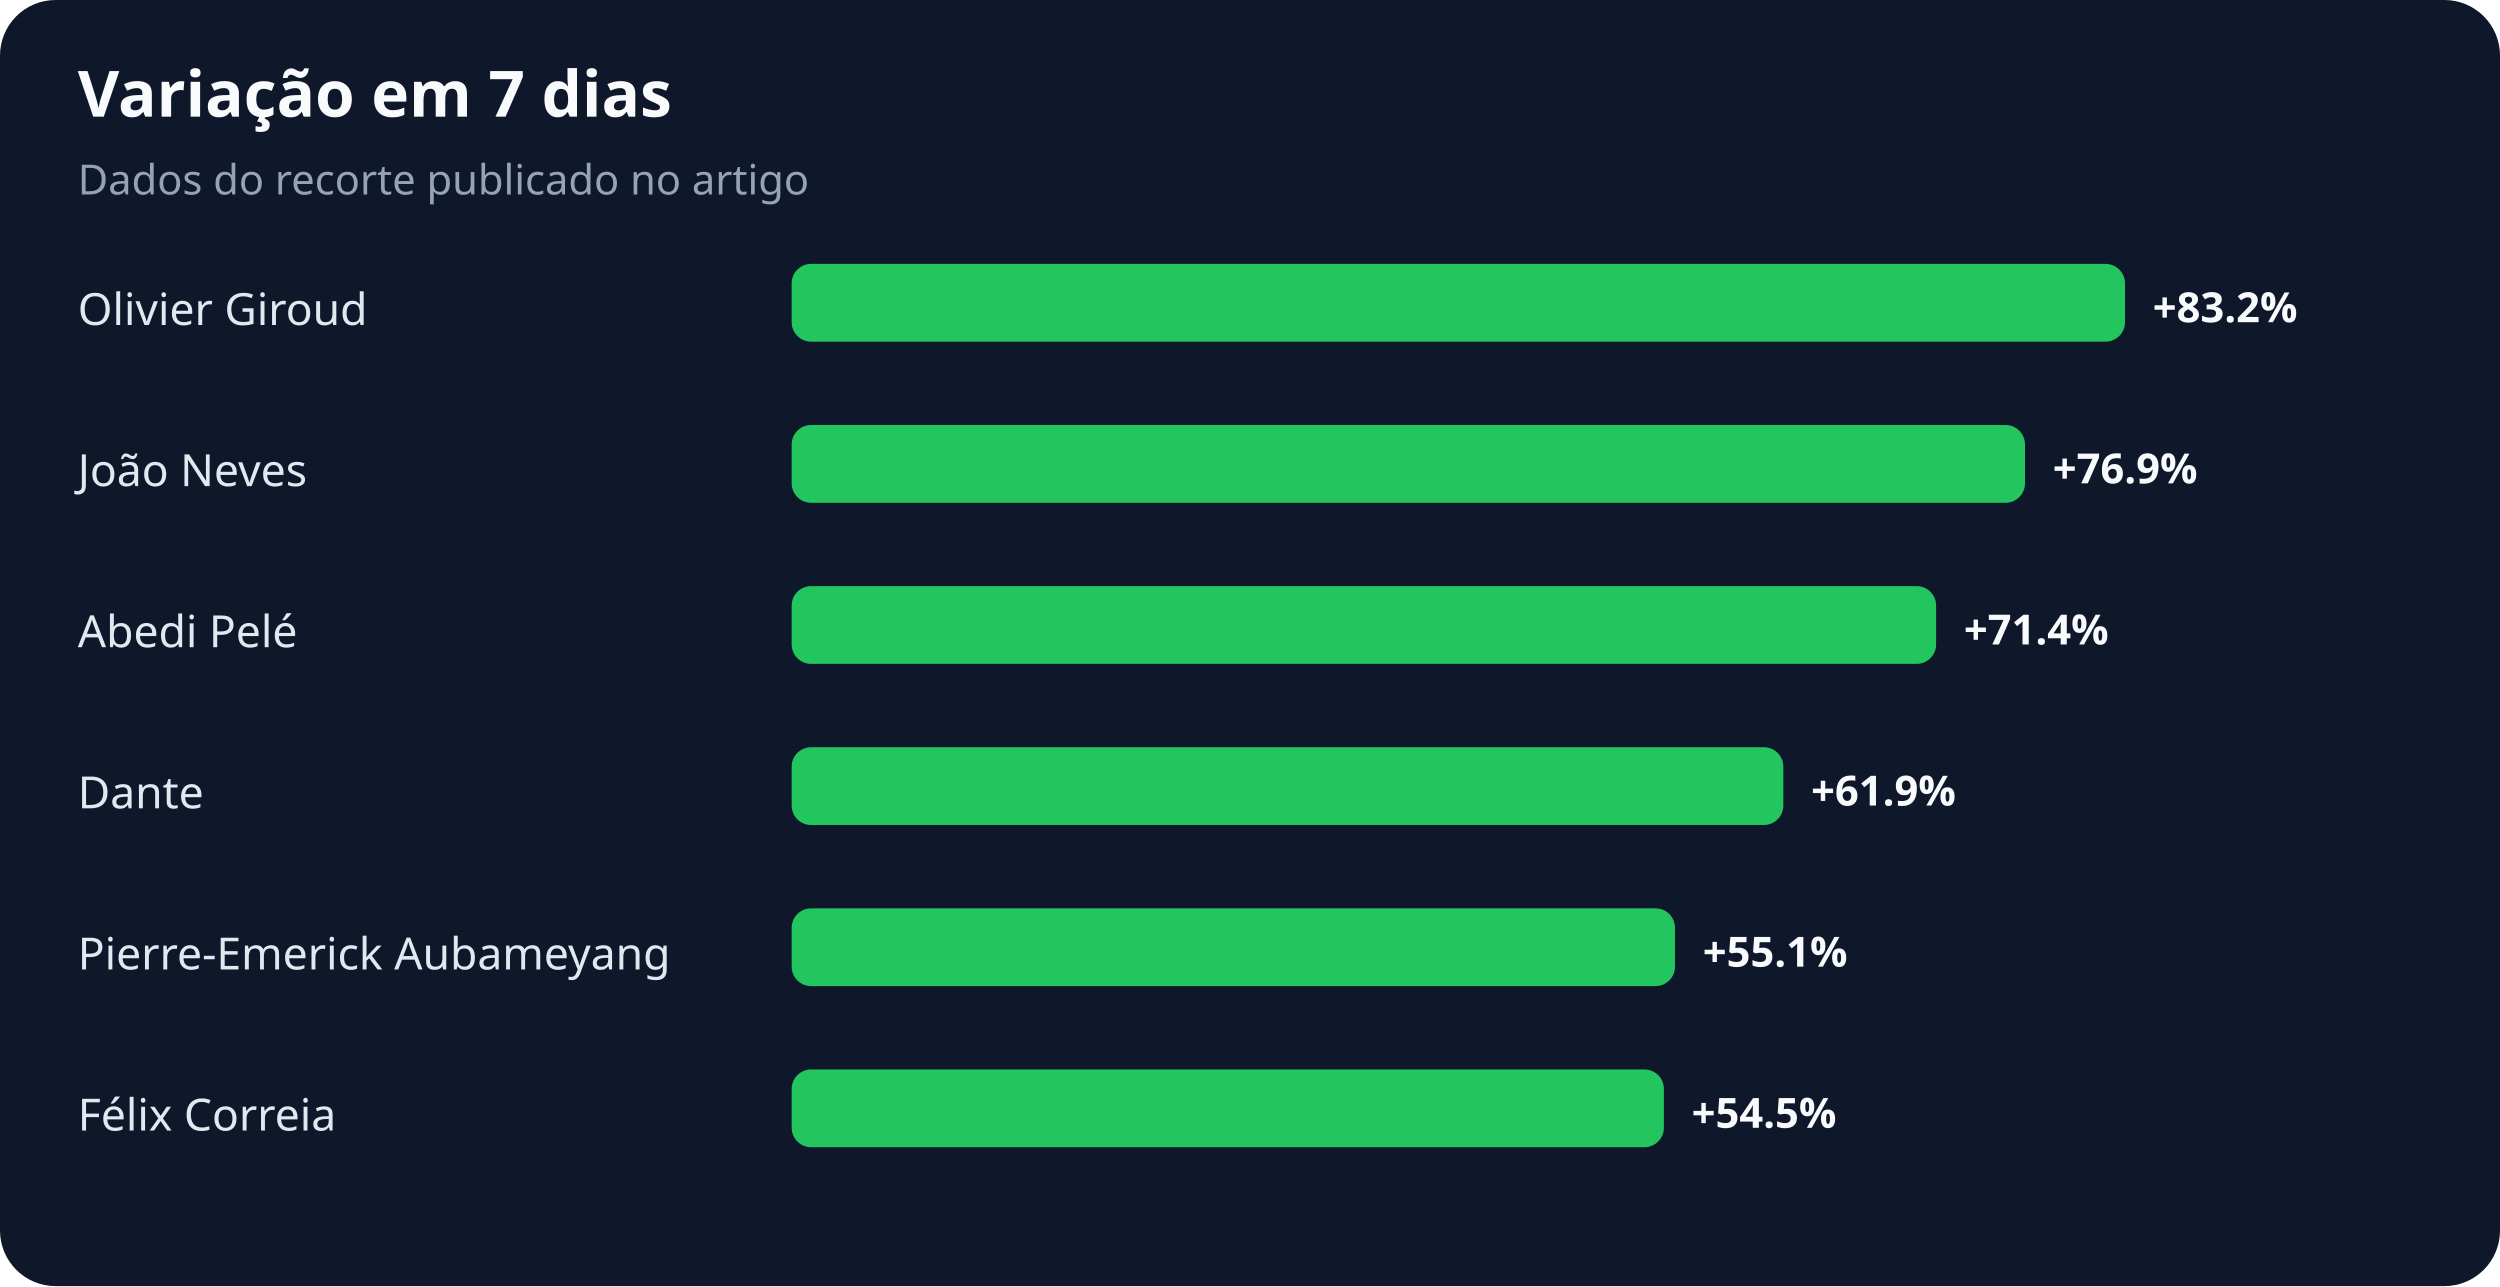
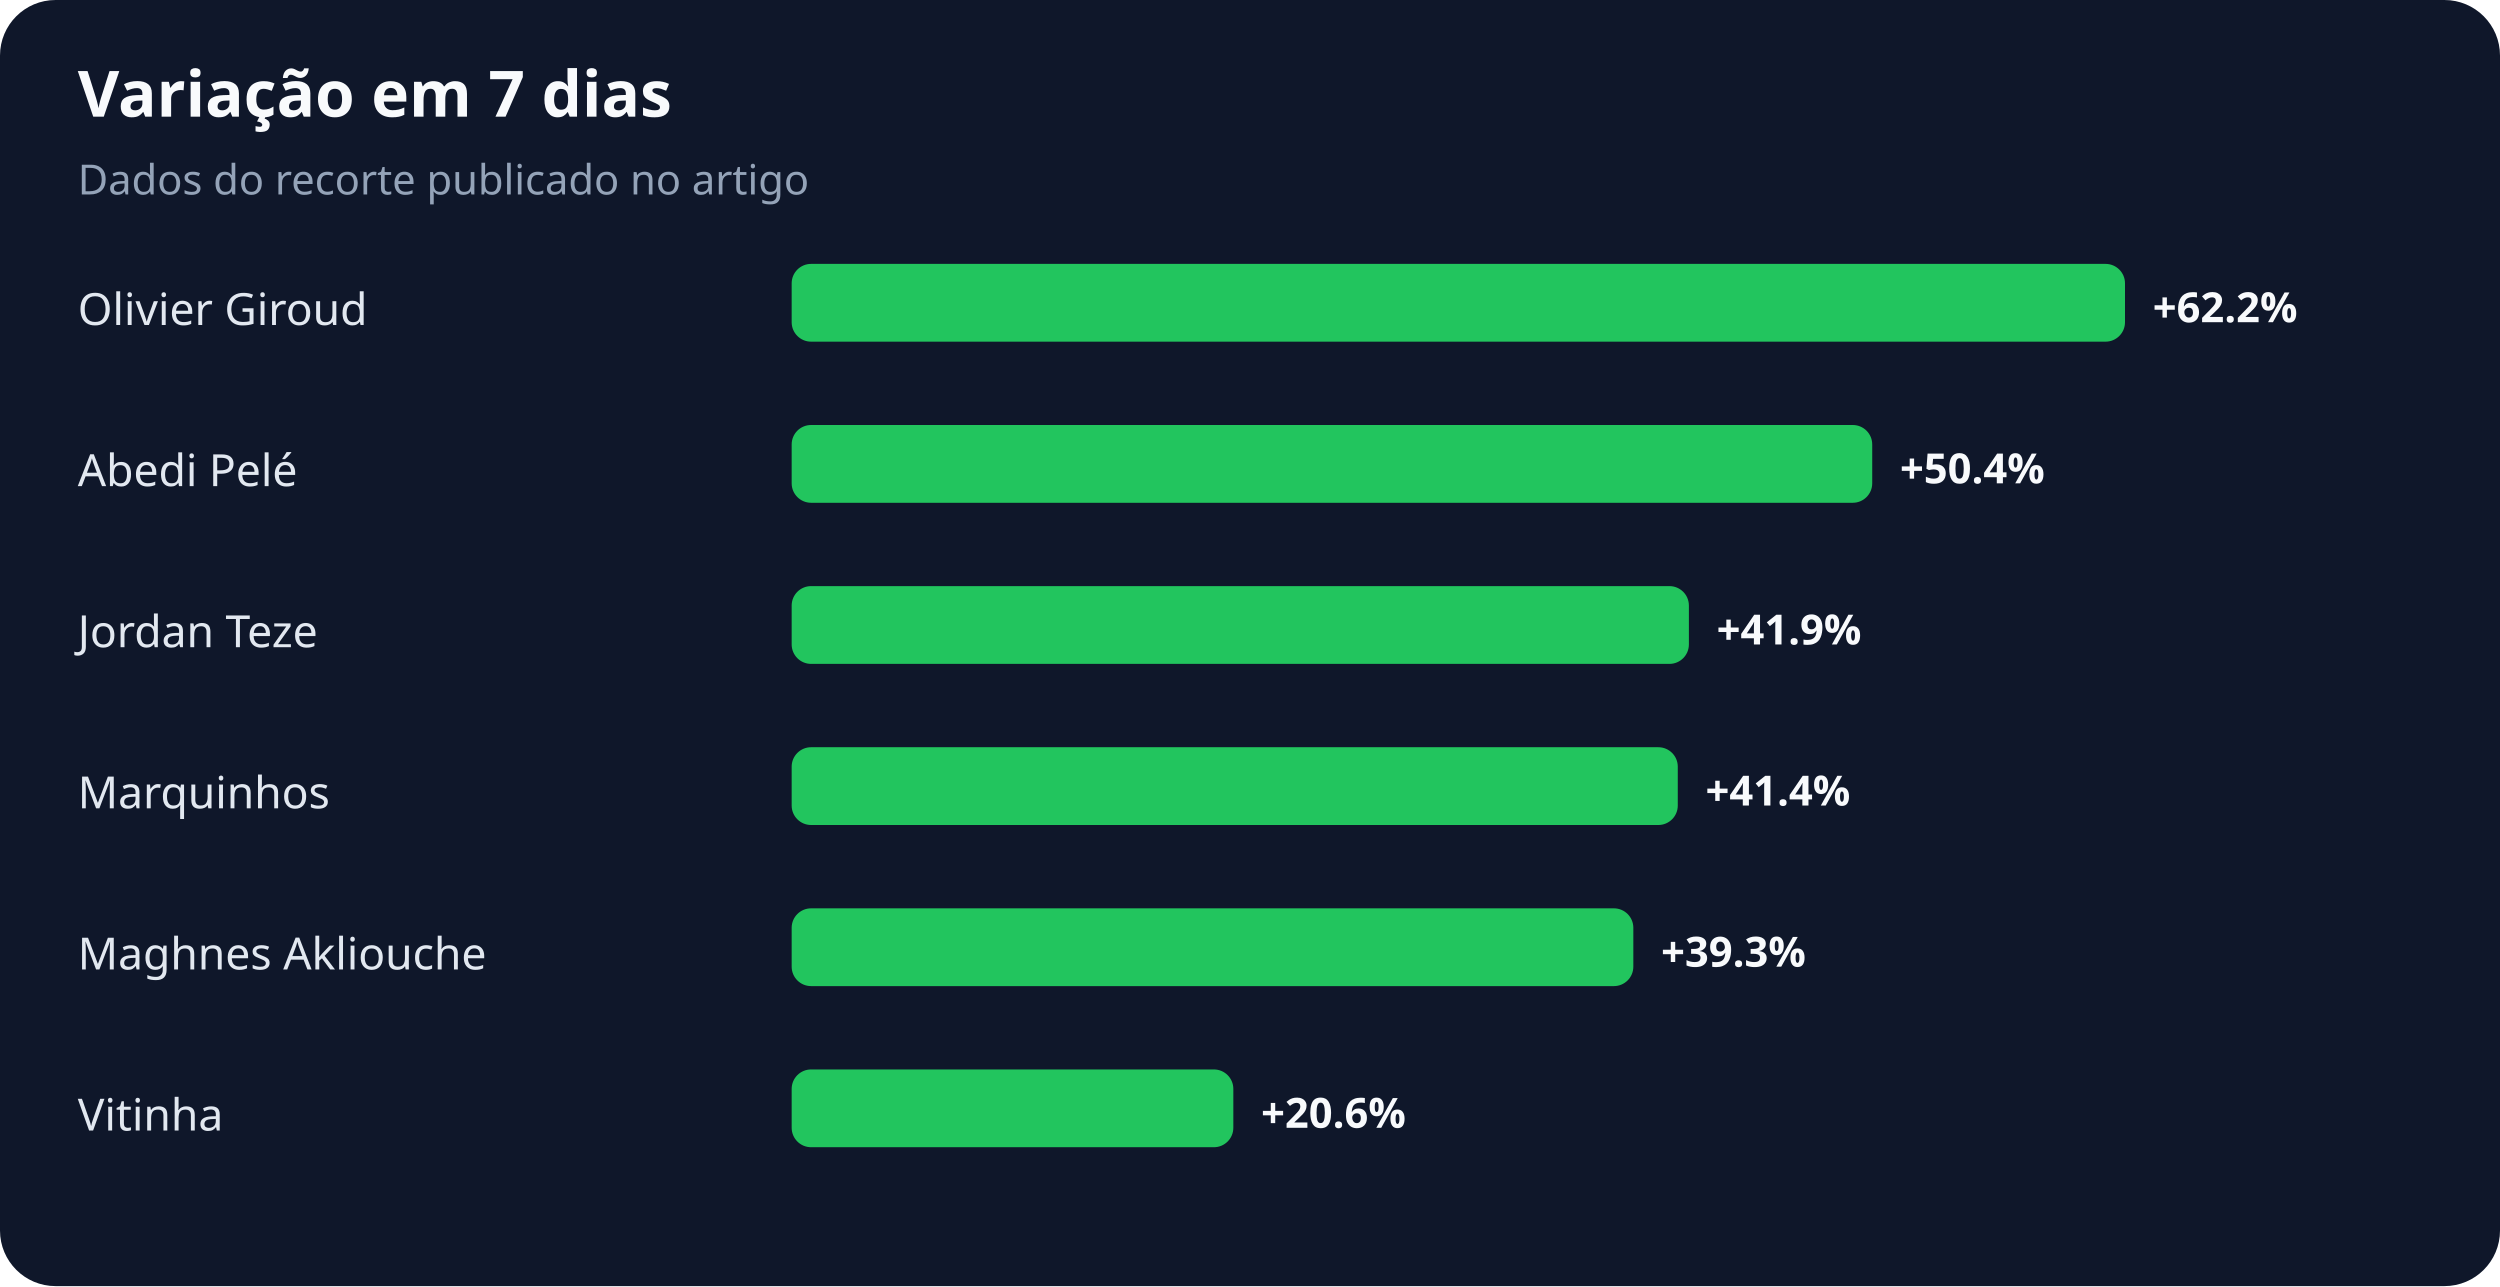
<svg xmlns="http://www.w3.org/2000/svg" width="900" height="463" viewBox="0 0 900 463" role="img" aria-labelledby="title desc">
  <rect width="100%" height="100%" rx="20" fill="#0f172a" />
  <text x="28" y="42" fill="#f8fafc" font-family="system-ui,sans-serif" font-size="23" font-weight="700">Variação em 7 dias</text>
  <text x="28" y="70" fill="#94a3b8" font-family="system-ui,sans-serif" font-size="15">Dados do recorte publicado no artigo</text>
  <text x="28" y="117" fill="#e2e8f0" font-family="system-ui,sans-serif" font-size="16">Olivier Giroud</text>
  <rect x="285" y="95" width="480" height="28" rx="7" fill="#22c55e" />
-   <text x="775" y="116" fill="#f8fafc" font-family="system-ui,sans-serif" font-size="15" font-weight="700">+83.2%</text>
-   <text x="28" y="175" fill="#e2e8f0" font-family="system-ui,sans-serif" font-size="16">João Neves</text>
-   <rect x="285" y="153" width="444" height="28" rx="7" fill="#22c55e" />
-   <text x="739" y="174" fill="#f8fafc" font-family="system-ui,sans-serif" font-size="15" font-weight="700">+76.9%</text>
-   <text x="28" y="233" fill="#e2e8f0" font-family="system-ui,sans-serif" font-size="16">Abedi Pelé</text>
-   <rect x="285" y="211" width="412" height="28" rx="7" fill="#22c55e" />
-   <text x="707" y="232" fill="#f8fafc" font-family="system-ui,sans-serif" font-size="15" font-weight="700">+71.4%</text>
-   <text x="28" y="291" fill="#e2e8f0" font-family="system-ui,sans-serif" font-size="16">Dante</text>
-   <rect x="285" y="269" width="357" height="28" rx="7" fill="#22c55e" />
-   <text x="652" y="290" fill="#f8fafc" font-family="system-ui,sans-serif" font-size="15" font-weight="700">+61.9%</text>
-   <text x="28" y="349" fill="#e2e8f0" font-family="system-ui,sans-serif" font-size="16">Pierre-Emerick Aubameyang</text>
-   <rect x="285" y="327" width="318" height="28" rx="7" fill="#22c55e" />
-   <text x="613" y="348" fill="#f8fafc" font-family="system-ui,sans-serif" font-size="15" font-weight="700">+55.1%</text>
-   <text x="28" y="407" fill="#e2e8f0" font-family="system-ui,sans-serif" font-size="16">Félix Correia</text>
-   <rect x="285" y="385" width="314" height="28" rx="7" fill="#22c55e" />
-   <text x="609" y="406" fill="#f8fafc" font-family="system-ui,sans-serif" font-size="15" font-weight="700">+54.5%</text>
+   <text x="775" y="116" fill="#f8fafc" font-family="system-ui,sans-serif" font-size="15" font-weight="700">+62.2%</text>
+   <text x="28" y="175" fill="#e2e8f0" font-family="system-ui,sans-serif" font-size="16">Abedi Pelé</text>
+   <rect x="285" y="153" width="389" height="28" rx="7" fill="#22c55e" />
+   <text x="684" y="174" fill="#f8fafc" font-family="system-ui,sans-serif" font-size="15" font-weight="700">+50.4%</text>
+   <text x="28" y="233" fill="#e2e8f0" font-family="system-ui,sans-serif" font-size="16">Jordan Teze</text>
+   <rect x="285" y="211" width="323" height="28" rx="7" fill="#22c55e" />
+   <text x="618" y="232" fill="#f8fafc" font-family="system-ui,sans-serif" font-size="15" font-weight="700">+41.9%</text>
+   <text x="28" y="291" fill="#e2e8f0" font-family="system-ui,sans-serif" font-size="16">Marquinhos</text>
+   <rect x="285" y="269" width="319" height="28" rx="7" fill="#22c55e" />
+   <text x="614" y="290" fill="#f8fafc" font-family="system-ui,sans-serif" font-size="15" font-weight="700">+41.4%</text>
+   <text x="28" y="349" fill="#e2e8f0" font-family="system-ui,sans-serif" font-size="16">Maghnes Akliouche</text>
+   <rect x="285" y="327" width="303" height="28" rx="7" fill="#22c55e" />
+   <text x="598" y="348" fill="#f8fafc" font-family="system-ui,sans-serif" font-size="15" font-weight="700">+39.3%</text>
+   <text x="28" y="407" fill="#e2e8f0" font-family="system-ui,sans-serif" font-size="16">Vitinha</text>
+   <rect x="285" y="385" width="159" height="28" rx="7" fill="#22c55e" />
+   <text x="454" y="406" fill="#f8fafc" font-family="system-ui,sans-serif" font-size="15" font-weight="700">+20.6%</text>
</svg>
